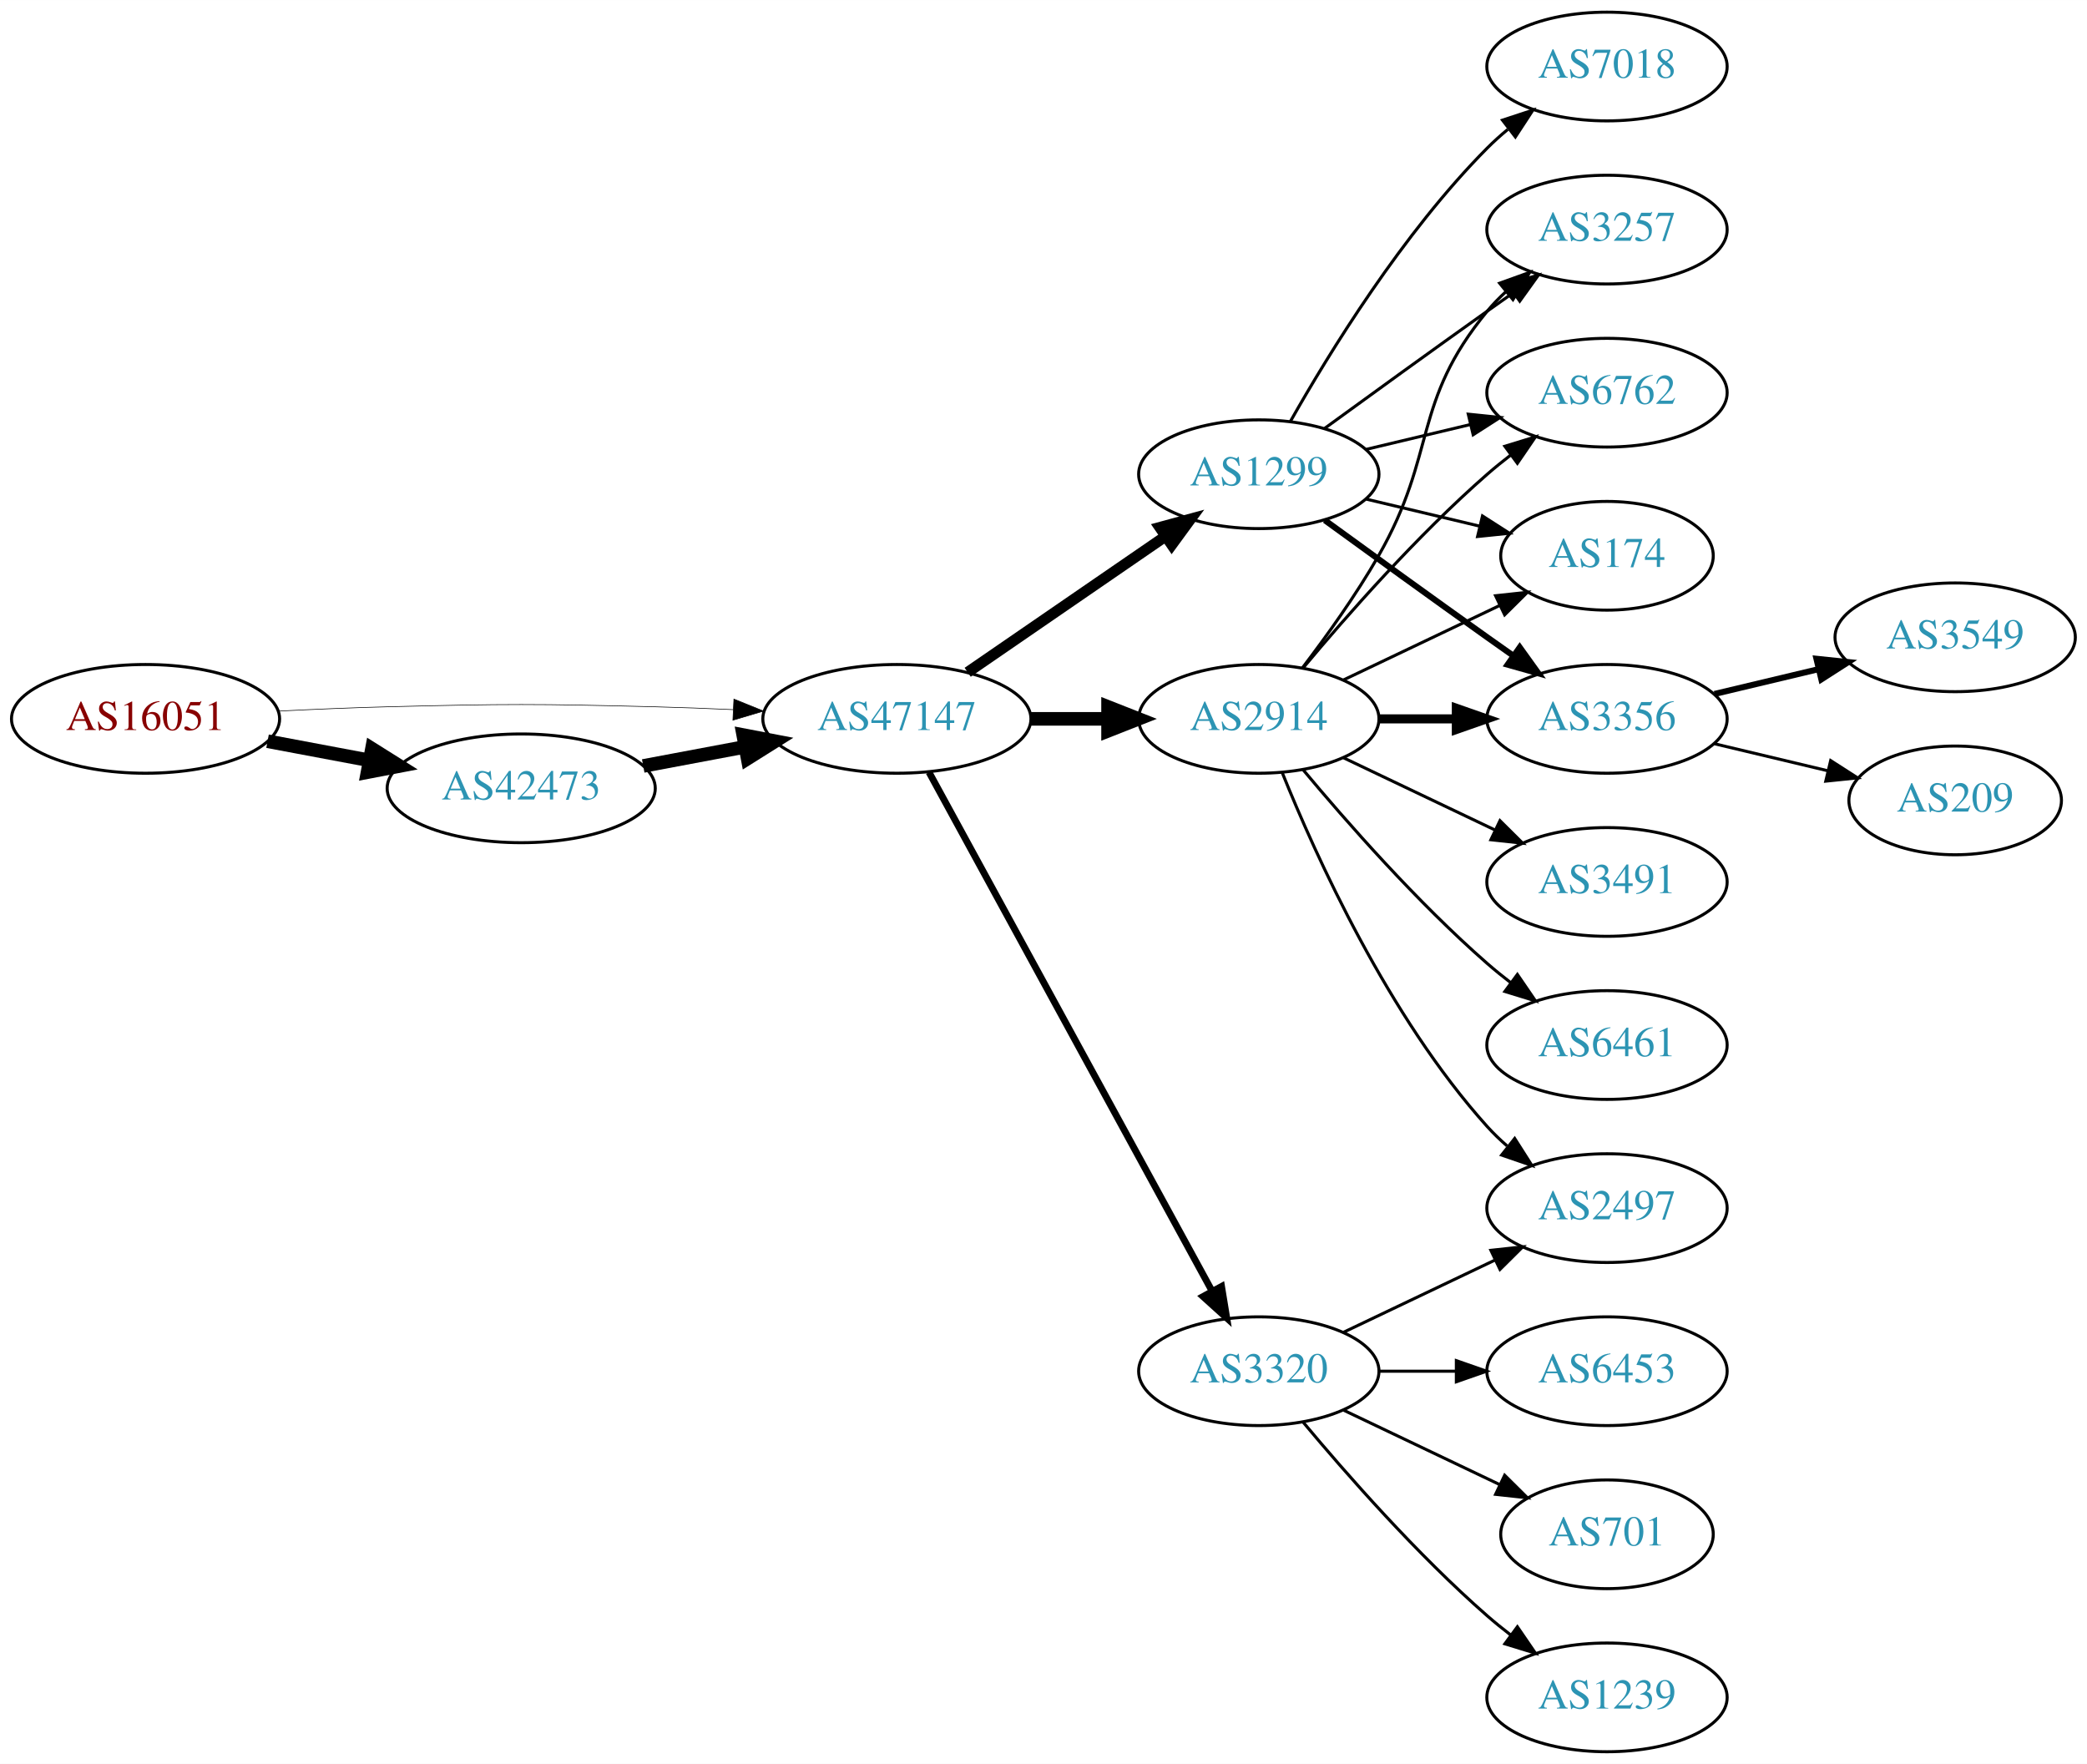
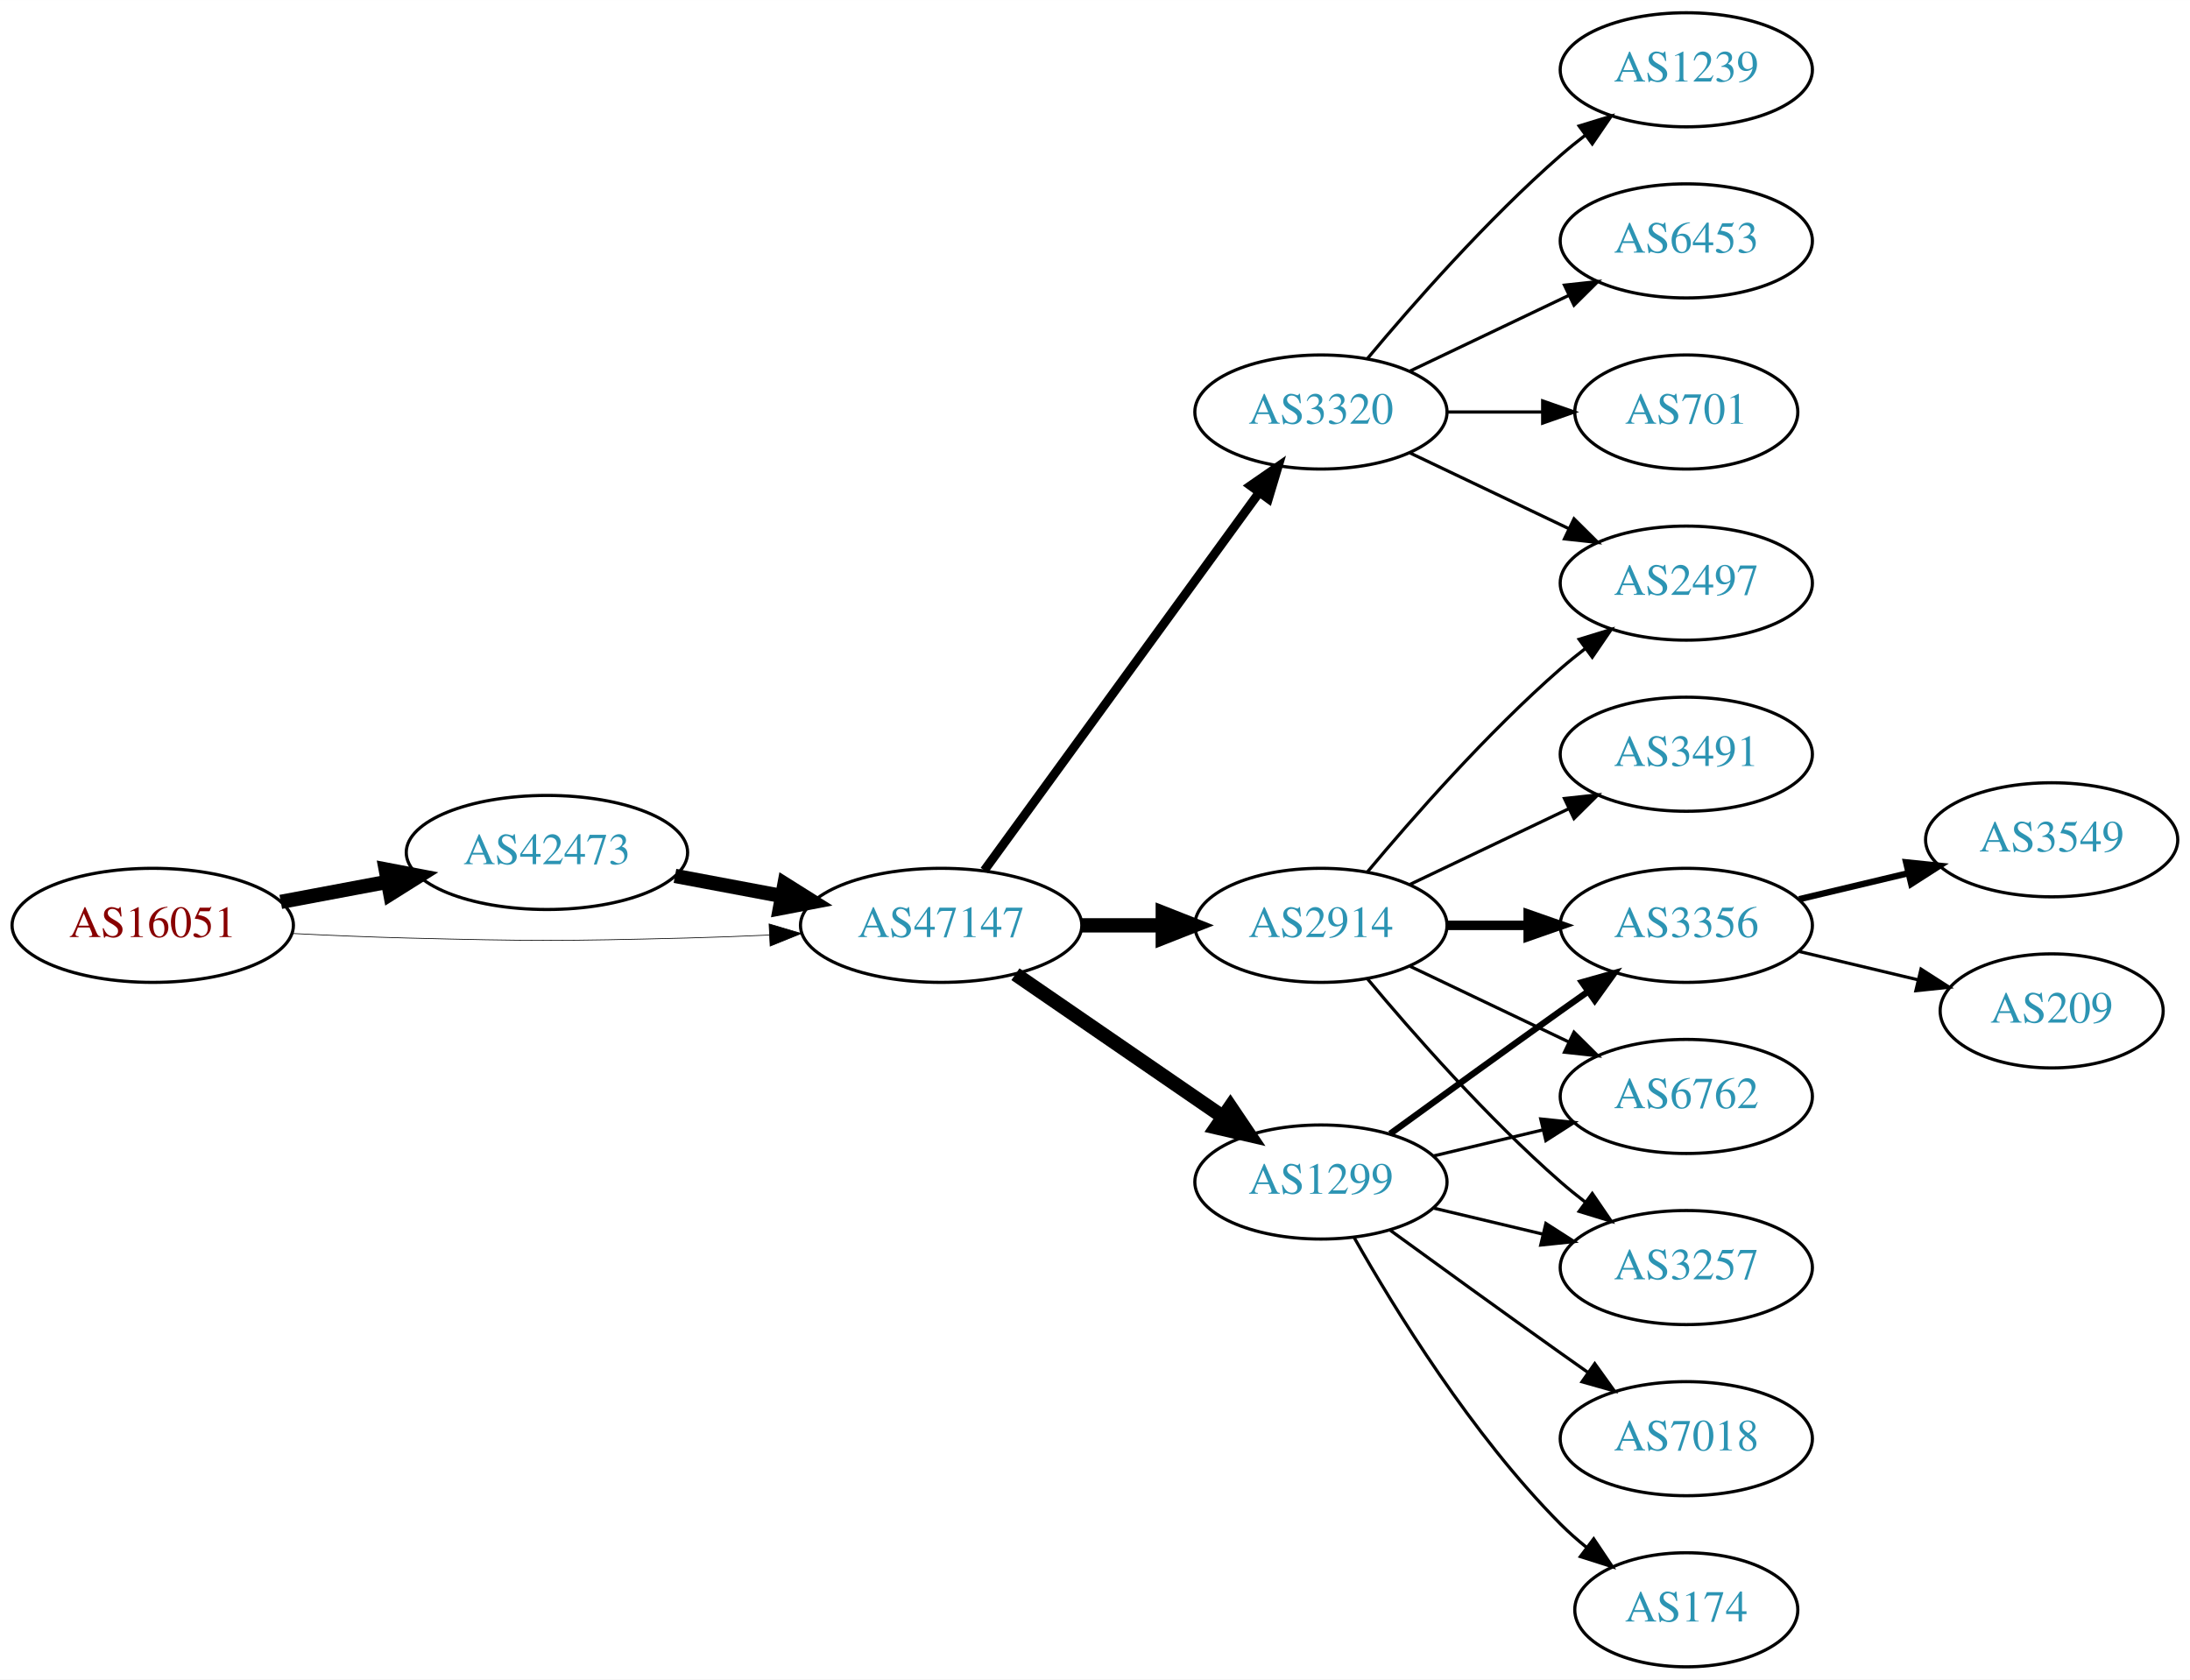
- <svg xmlns="http://www.w3.org/2000/svg" xmlns:xlink="http://www.w3.org/1999/xlink" width="691pt" height="584pt" viewBox="0.00 0.00 691.06 584.00">
-   <g id="graph0" class="graph" transform="scale(1 1) rotate(0) translate(4 580)">
-     <polygon fill="white" stroke="none" points="-4,4 -4,-580 687.055,-580 687.055,4 -4,4" />
+ <svg xmlns="http://www.w3.org/2000/svg" xmlns:xlink="http://www.w3.org/1999/xlink" width="691pt" height="530pt" viewBox="0.00 0.00 691.06 530.00">
+   <g id="graph0" class="graph" transform="scale(1 1) rotate(0) translate(4 526)">
+     <polygon fill="white" stroke="none" points="-4,4 -4,-526 687.055,-526 687.055,4 -4,4" />
    <g id="node1" class="node">
      <g id="a_node1">
        <a xlink:href="/asn/16051" xlink:title="AS16051 ~ Net Professionals GmbH [AT]">
-           <ellipse fill="#ffffff" stroke="black" cx="44.196" cy="-342" rx="44.393" ry="18" />
-           <text text-anchor="middle" x="44.196" y="-338.3" font-family="Times,serif" font-size="14.00" fill="#880000">AS16051</text>
+           <ellipse fill="#ffffff" stroke="black" cx="44.196" cy="-234" rx="44.393" ry="18" />
+           <text text-anchor="middle" x="44.196" y="-230.3" font-family="Times,serif" font-size="14.00" fill="#880000">AS16051</text>
        </a>
      </g>
    </g>
    <g id="node2" class="node">
      <g id="a_node2">
        <a xlink:href="/asn/42473" xlink:title="AS42473 ~ ANEXIA Internetdienstleistungs GmbH [AT]">
-           <ellipse fill="#ffffff" stroke="black" cx="168.588" cy="-319" rx="44.393" ry="18" />
-           <text text-anchor="middle" x="168.588" y="-315.3" font-family="Times,serif" font-size="14.00" fill="#2c94b3">AS42473</text>
+           <ellipse fill="#ffffff" stroke="black" cx="168.588" cy="-257" rx="44.393" ry="18" />
+           <text text-anchor="middle" x="168.588" y="-253.3" font-family="Times,serif" font-size="14.00" fill="#2c94b3">AS42473</text>
        </a>
      </g>
    </g>
    <g id="edge1" class="edge">
-       <path fill="none" stroke="black" stroke-width="4.5" d="M84.595,-334.596C95.296,-332.585 107.019,-330.382 118.196,-328.282" />
-       <polygon fill="black" stroke="black" stroke-width="4.5" points="119.162,-332.107 128.263,-326.39 117.707,-324.367 119.162,-332.107" />
+       <path fill="none" stroke="black" stroke-width="4.5" d="M84.595,-241.404C95.296,-243.415 107.019,-245.618 118.196,-247.718" />
+       <polygon fill="black" stroke="black" stroke-width="4.5" points="117.707,-251.633 128.263,-249.61 119.162,-243.893 117.707,-251.633" />
    </g>
    <g id="node3" class="node">
      <g id="a_node3">
        <a xlink:href="/asn/47147" xlink:title="AS47147 ~ ANEXIA Internetdienstleistungs GmbH [AT]">
-           <ellipse fill="#ffffff" stroke="black" cx="292.98" cy="-342" rx="44.393" ry="18" />
-           <text text-anchor="middle" x="292.98" y="-338.3" font-family="Times,serif" font-size="14.00" fill="#2c94b3">AS47147</text>
+           <ellipse fill="#ffffff" stroke="black" cx="292.98" cy="-234" rx="44.393" ry="18" />
+           <text text-anchor="middle" x="292.98" y="-230.3" font-family="Times,serif" font-size="14.00" fill="#2c94b3">AS47147</text>
        </a>
      </g>
    </g>
    <g id="edge2" class="edge">
-       <path fill="none" stroke="black" stroke-width="0.205" d="M88.339,-344.575C100.033,-345.165 112.694,-345.705 124.392,-346 163.665,-346.991 173.511,-346.991 212.784,-346 221.192,-345.788 230.098,-345.449 238.784,-345.056" />
-       <polygon fill="black" stroke="black" stroke-width="0.205" points="239.017,-348.549 248.838,-344.575 238.682,-341.557 239.017,-348.549" />
+       <path fill="none" stroke="black" stroke-width="0.225" d="M88.339,-231.425C100.033,-230.835 112.694,-230.295 124.392,-230 163.665,-229.009 173.511,-229.009 212.784,-230 221.192,-230.212 230.098,-230.551 238.784,-230.944" />
+       <polygon fill="black" stroke="black" stroke-width="0.225" points="238.682,-234.443 248.838,-231.425 239.017,-227.451 238.682,-234.443" />
    </g>
    <g id="edge3" class="edge">
-       <path fill="none" stroke="black" stroke-width="4.5" d="M208.988,-326.404C219.688,-328.415 231.411,-330.618 242.589,-332.718" />
-       <polygon fill="black" stroke="black" stroke-width="4.5" points="242.1,-336.633 252.655,-334.61 243.554,-328.893 242.1,-336.633" />
+       <path fill="none" stroke="black" stroke-width="4.5" d="M208.988,-249.596C219.688,-247.585 231.411,-245.382 242.589,-243.282" />
+       <polygon fill="black" stroke="black" stroke-width="4.5" points="243.554,-247.107 252.655,-241.39 242.1,-239.367 243.554,-247.107" />
    </g>
    <g id="node4" class="node">
      <g id="a_node4">
-         <a xlink:href="/asn/2914" xlink:title="AS2914 ~ NTT America, Inc. [US]">
-           <ellipse fill="#ffffff" stroke="black" cx="412.823" cy="-342" rx="39.794" ry="18" />
-           <text text-anchor="middle" x="412.823" y="-338.3" font-family="Times,serif" font-size="14.00" fill="#2c94b3">AS2914</text>
+         <a xlink:href="/asn/3320" xlink:title="AS3320 ~ DTAG [DE]">
+           <ellipse fill="#ffffff" stroke="black" cx="412.823" cy="-396" rx="39.794" ry="18" />
+           <text text-anchor="middle" x="412.823" y="-392.3" font-family="Times,serif" font-size="14.00" fill="#2c94b3">AS3320</text>
        </a>
      </g>
    </g>
    <g id="edge4" class="edge">
-       <path fill="none" stroke="black" stroke-width="4.5" d="M337.191,-342C345.504,-342 354.267,-342 362.749,-342" />
-       <polygon fill="black" stroke="black" stroke-width="4.5" points="362.908,-345.938 372.908,-342 362.908,-338.063 362.908,-345.938" />
+       <path fill="none" stroke="black" stroke-width="2.812" d="M306.592,-251.337C327.412,-279.96 369.075,-337.233 393.264,-370.486" />
+       <polygon fill="black" stroke="black" stroke-width="2.812" points="390.589,-372.76 399.302,-378.788 396.25,-368.642 390.589,-372.76" />
    </g>
    <g id="node5" class="node">
      <g id="a_node5">
-         <a xlink:href="/asn/1299" xlink:title="AS1299 ~ Telia Carrier [EU]">
-           <ellipse fill="#ffffff" stroke="black" cx="412.823" cy="-423" rx="39.794" ry="18" />
-           <text text-anchor="middle" x="412.823" y="-419.3" font-family="Times,serif" font-size="14.00" fill="#2c94b3">AS1299</text>
+         <a xlink:href="/asn/2914" xlink:title="AS2914 ~ NTT America, Inc. [US]">
+           <ellipse fill="#ffffff" stroke="black" cx="412.823" cy="-234" rx="39.794" ry="18" />
+           <text text-anchor="middle" x="412.823" y="-230.3" font-family="Times,serif" font-size="14.00" fill="#2c94b3">AS2914</text>
        </a>
      </g>
    </g>
    <g id="edge5" class="edge">
-       <path fill="none" stroke="black" stroke-width="3.6" d="M316.423,-357.426C335.004,-370.198 361.565,-388.455 381.945,-402.463" />
-       <polygon fill="black" stroke="black" stroke-width="3.6" points="380.036,-405.398 390.259,-408.178 384.001,-399.629 380.036,-405.398" />
+       <path fill="none" stroke="black" stroke-width="4.5" d="M337.191,-234C345.504,-234 354.267,-234 362.749,-234" />
+       <polygon fill="black" stroke="black" stroke-width="4.5" points="362.908,-237.938 372.908,-234 362.908,-230.063 362.908,-237.938" />
    </g>
    <g id="node6" class="node">
      <g id="a_node6">
-         <a xlink:href="/asn/3320" xlink:title="AS3320 ~ DTAG [DE]">
-           <ellipse fill="#ffffff" stroke="black" cx="412.823" cy="-126" rx="39.794" ry="18" />
-           <text text-anchor="middle" x="412.823" y="-122.3" font-family="Times,serif" font-size="14.00" fill="#2c94b3">AS3320</text>
+         <a xlink:href="/asn/1299" xlink:title="AS1299 ~ Telia Carrier [EU]">
+           <ellipse fill="#ffffff" stroke="black" cx="412.823" cy="-153" rx="39.794" ry="18" />
+           <text text-anchor="middle" x="412.823" y="-149.3" font-family="Times,serif" font-size="14.00" fill="#2c94b3">AS1299</text>
        </a>
      </g>
    </g>
    <g id="edge6" class="edge">
-       <path fill="none" stroke="black" stroke-width="2.25" d="M303.624,-324.324C324.305,-286.416 373.018,-197.127 397.397,-152.441" />
-       <polygon fill="black" stroke="black" stroke-width="2.25" points="400.495,-154.072 402.211,-143.617 394.35,-150.72 400.495,-154.072" />
+       <path fill="none" stroke="black" stroke-width="4.5" d="M316.423,-218.574C335.004,-205.802 361.565,-187.545 381.945,-173.537" />
+       <polygon fill="black" stroke="black" stroke-width="4.5" points="384.249,-176.731 390.259,-167.822 379.788,-170.242 384.249,-176.731" />
+     </g>
+     <g id="node11" class="node">
+       <g id="a_node11">
+         <a xlink:href="/asn/2497" xlink:title="AS2497 ~ Internet Initiative Japan Inc. [JP]">
+           <ellipse fill="#ffffff" stroke="black" cx="528.116" cy="-342" rx="39.794" ry="18" />
+           <text text-anchor="middle" x="528.116" y="-338.3" font-family="Times,serif" font-size="14.00" fill="#2c94b3">AS2497</text>
+         </a>
+       </g>
+     </g>
+     <g id="edge20" class="edge">
+       <path fill="none" stroke="black" d="M440.959,-383.066C455.953,-375.919 474.774,-366.948 490.998,-359.215" />
+       <polygon fill="black" stroke="black" points="492.68,-362.291 500.201,-354.829 489.668,-355.972 492.68,-362.291" />
+     </g>
+     <g id="node14" class="node">
+       <g id="a_node14">
+         <a xlink:href="/asn/1239" xlink:title="AS1239 ~ Sprint [US]">
+           <ellipse fill="#ffffff" stroke="black" cx="528.116" cy="-504" rx="39.794" ry="18" />
+           <text text-anchor="middle" x="528.116" y="-500.3" font-family="Times,serif" font-size="14.00" fill="#2c94b3">AS1239</text>
+         </a>
+       </g>
+     </g>
+     <g id="edge17" class="edge">
+       <path fill="none" stroke="black" d="M427.453,-412.817C441.736,-429.929 465.282,-456.745 488.469,-477 490.935,-479.154 493.574,-481.294 496.271,-483.372" />
+       <polygon fill="black" stroke="black" points="494.296,-486.264 504.425,-489.37 498.444,-480.625 494.296,-486.264" />
+     </g>
+     <g id="node15" class="node">
+       <g id="a_node15">
+         <a xlink:href="/asn/6453" xlink:title="AS6453 ~ TATA COMMUNICATIONS (AMERICA) INC [US]">
+           <ellipse fill="#ffffff" stroke="black" cx="528.116" cy="-450" rx="39.794" ry="18" />
+           <text text-anchor="middle" x="528.116" y="-446.3" font-family="Times,serif" font-size="14.00" fill="#2c94b3">AS6453</text>
+         </a>
+       </g>
+     </g>
+     <g id="edge18" class="edge">
+       <path fill="none" stroke="black" d="M440.959,-408.934C455.953,-416.081 474.774,-425.052 490.998,-432.785" />
+       <polygon fill="black" stroke="black" points="489.668,-436.028 500.201,-437.171 492.68,-429.709 489.668,-436.028" />
+     </g>
+     <g id="node16" class="node">
+       <g id="a_node16">
+         <a xlink:href="/asn/701" xlink:title="AS701 ~ UUNET [US]">
+           <ellipse fill="#ffffff" stroke="black" cx="528.116" cy="-396" rx="35.194" ry="18" />
+           <text text-anchor="middle" x="528.116" y="-392.3" font-family="Times,serif" font-size="14.00" fill="#2c94b3">AS701</text>
+         </a>
+       </g>
+     </g>
+     <g id="edge19" class="edge">
+       <path fill="none" stroke="black" d="M452.495,-396C462.201,-396 472.691,-396 482.654,-396" />
+       <polygon fill="black" stroke="black" points="482.79,-399.5 492.79,-396 482.79,-392.5 482.79,-399.5" />
    </g>
    <g id="node7" class="node">
      <g id="a_node7">
        <a xlink:href="/asn/3356" xlink:title="AS3356 ~ Level 3 Parent, LLC [US]">
-           <ellipse fill="#ffffff" stroke="black" cx="528.116" cy="-342" rx="39.794" ry="18" />
-           <text text-anchor="middle" x="528.116" y="-338.3" font-family="Times,serif" font-size="14.00" fill="#2c94b3">AS3356</text>
+           <ellipse fill="#ffffff" stroke="black" cx="528.116" cy="-234" rx="39.794" ry="18" />
+           <text text-anchor="middle" x="528.116" y="-230.3" font-family="Times,serif" font-size="14.00" fill="#2c94b3">AS3356</text>
        </a>
      </g>
    </g>
    <g id="edge7" class="edge">
-       <path fill="none" stroke="black" stroke-width="3" d="M452.495,-342C460.698,-342 469.462,-342 477.994,-342" />
-       <polygon fill="black" stroke="black" stroke-width="3" points="478.233,-345.5 488.233,-342 478.233,-338.5 478.233,-345.5" />
+       <path fill="none" stroke="black" stroke-width="3" d="M452.495,-234C460.698,-234 469.462,-234 477.994,-234" />
+       <polygon fill="black" stroke="black" stroke-width="3" points="478.233,-237.5 488.233,-234 478.233,-230.5 478.233,-237.5" />
    </g>
    <g id="node8" class="node">
      <g id="a_node8">
-         <a xlink:href="/asn/3257" xlink:title="AS3257 ~ GTT [DE]">
-           <ellipse fill="#ffffff" stroke="black" cx="528.116" cy="-504" rx="39.794" ry="18" />
-           <text text-anchor="middle" x="528.116" y="-500.3" font-family="Times,serif" font-size="14.00" fill="#2c94b3">AS3257</text>
+         <a xlink:href="/asn/6762" xlink:title="AS6762 ~ TELECOM ITALIA SPARKLE S.p.A. [IT]">
+           <ellipse fill="#ffffff" stroke="black" cx="528.116" cy="-180" rx="39.794" ry="18" />
+           <text text-anchor="middle" x="528.116" y="-176.3" font-family="Times,serif" font-size="14.00" fill="#2c94b3">AS6762</text>
        </a>
      </g>
    </g>
    <g id="edge8" class="edge">
-       <path fill="none" stroke="black" d="M427.284,-358.913C435.177,-369.27 445.027,-382.992 452.469,-396 472.034,-430.194 463.405,-446.606 488.469,-477 490.325,-479.25 492.412,-481.396 494.631,-483.424" />
-       <polygon fill="black" stroke="black" points="492.566,-486.256 502.535,-489.844 496.979,-480.823 492.566,-486.256" />
+       <path fill="none" stroke="black" d="M440.959,-221.066C455.953,-213.919 474.774,-204.948 490.998,-197.215" />
+       <polygon fill="black" stroke="black" points="492.68,-200.291 500.201,-192.829 489.668,-193.972 492.68,-200.291" />
    </g>
    <g id="node9" class="node">
      <g id="a_node9">
-         <a xlink:href="/asn/6461" xlink:title="AS6461 ~ ZAYO-6461 [US]">
-           <ellipse fill="#ffffff" stroke="black" cx="528.116" cy="-234" rx="39.794" ry="18" />
-           <text text-anchor="middle" x="528.116" y="-230.3" font-family="Times,serif" font-size="14.00" fill="#2c94b3">AS6461</text>
+         <a xlink:href="/asn/3257" xlink:title="AS3257 ~ GTT [DE]">
+           <ellipse fill="#ffffff" stroke="black" cx="528.116" cy="-126" rx="39.794" ry="18" />
+           <text text-anchor="middle" x="528.116" y="-122.3" font-family="Times,serif" font-size="14.00" fill="#2c94b3">AS3257</text>
        </a>
      </g>
    </g>
    <g id="edge9" class="edge">
-       <path fill="none" stroke="black" d="M427.453,-325.183C441.736,-308.071 465.282,-281.255 488.469,-261 490.935,-258.846 493.574,-256.706 496.271,-254.628" />
-       <polygon fill="black" stroke="black" points="498.444,-257.375 504.425,-248.63 494.296,-251.736 498.444,-257.375" />
+       <path fill="none" stroke="black" d="M427.453,-217.183C441.736,-200.071 465.282,-173.255 488.469,-153 490.935,-150.846 493.574,-148.706 496.271,-146.628" />
+       <polygon fill="black" stroke="black" points="498.444,-149.375 504.425,-140.63 494.296,-143.736 498.444,-149.375" />
    </g>
    <g id="node10" class="node">
      <g id="a_node10">
-         <a xlink:href="/asn/2497" xlink:title="AS2497 ~ Internet Initiative Japan Inc. [JP]">
-           <ellipse fill="#ffffff" stroke="black" cx="528.116" cy="-180" rx="39.794" ry="18" />
-           <text text-anchor="middle" x="528.116" y="-176.3" font-family="Times,serif" font-size="14.00" fill="#2c94b3">AS2497</text>
-         </a>
-       </g>
-     </g>
-     <g id="edge10" class="edge">
-       <path fill="none" stroke="black" d="M420.571,-324.213C431.622,-296.757 455.675,-243.422 488.469,-207 490.472,-204.776 492.691,-202.637 495.023,-200.603" />
-       <polygon fill="black" stroke="black" points="497.554,-203.065 503.242,-194.127 493.221,-197.567 497.554,-203.065" />
-     </g>
-     <g id="node11" class="node">
-       <g id="a_node11">
-         <a xlink:href="/asn/6762" xlink:title="AS6762 ~ TELECOM ITALIA SPARKLE S.p.A. [IT]">
-           <ellipse fill="#ffffff" stroke="black" cx="528.116" cy="-450" rx="39.794" ry="18" />
-           <text text-anchor="middle" x="528.116" y="-446.3" font-family="Times,serif" font-size="14.00" fill="#2c94b3">AS6762</text>
-         </a>
-       </g>
-     </g>
-     <g id="edge11" class="edge">
-       <path fill="none" stroke="black" d="M427.453,-358.817C441.736,-375.929 465.282,-402.745 488.469,-423 490.935,-425.154 493.574,-427.294 496.271,-429.372" />
-       <polygon fill="black" stroke="black" points="494.296,-432.264 504.425,-435.37 498.444,-426.625 494.296,-432.264" />
-     </g>
-     <g id="node12" class="node">
-       <g id="a_node12">
-         <a xlink:href="/asn/174" xlink:title="AS174 ~ Cogent Communications [US]">
-           <ellipse fill="#ffffff" stroke="black" cx="528.116" cy="-396" rx="35.194" ry="18" />
-           <text text-anchor="middle" x="528.116" y="-392.3" font-family="Times,serif" font-size="14.00" fill="#2c94b3">AS174</text>
-         </a>
-       </g>
-     </g>
-     <g id="edge12" class="edge">
-       <path fill="none" stroke="black" d="M440.959,-354.934C456.391,-362.29 475.877,-371.577 492.412,-379.459" />
-       <polygon fill="black" stroke="black" points="491.221,-382.768 501.754,-383.911 494.232,-376.449 491.221,-382.768" />
-     </g>
-     <g id="node13" class="node">
-       <g id="a_node13">
        <a xlink:href="/asn/3491" xlink:title="AS3491 ~ PCCW Global, Inc. [US]">
          <ellipse fill="#ffffff" stroke="black" cx="528.116" cy="-288" rx="39.794" ry="18" />
          <text text-anchor="middle" x="528.116" y="-284.3" font-family="Times,serif" font-size="14.00" fill="#2c94b3">AS3491</text>
        </a>
      </g>
    </g>
+     <g id="edge10" class="edge">
+       <path fill="none" stroke="black" d="M440.959,-246.934C455.953,-254.081 474.774,-263.052 490.998,-270.785" />
+       <polygon fill="black" stroke="black" points="489.668,-274.028 500.201,-275.171 492.68,-267.709 489.668,-274.028" />
+     </g>
+     <g id="edge11" class="edge">
+       <path fill="none" stroke="black" d="M427.453,-250.817C441.736,-267.929 465.282,-294.745 488.469,-315 490.935,-317.154 493.574,-319.294 496.271,-321.372" />
+       <polygon fill="black" stroke="black" points="494.296,-324.264 504.425,-327.37 498.444,-318.625 494.296,-324.264" />
+     </g>
+     <g id="edge14" class="edge">
+       <path fill="none" stroke="black" stroke-width="2" d="M434.671,-168.222C449.605,-179.091 470.219,-194.025 488.469,-207 491.29,-209.005 494.233,-211.085 497.181,-213.159" />
+       <polygon fill="black" stroke="black" stroke-width="2" points="495.208,-216.05 505.406,-218.926 499.227,-210.319 495.208,-216.05" />
+     </g>
+     <g id="edge12" class="edge">
+       <path fill="none" stroke="black" d="M448.43,-161.248C459.301,-163.838 471.456,-166.735 482.898,-169.462" />
+       <polygon fill="black" stroke="black" points="482.182,-172.889 492.721,-171.803 483.804,-166.08 482.182,-172.889" />
+     </g>
    <g id="edge13" class="edge">
-       <path fill="none" stroke="black" d="M440.959,-329.066C455.953,-321.919 474.774,-312.948 490.998,-305.215" />
-       <polygon fill="black" stroke="black" points="492.68,-308.291 500.201,-300.829 489.668,-301.972 492.68,-308.291" />
+       <path fill="none" stroke="black" d="M448.43,-144.752C459.301,-142.162 471.456,-139.265 482.898,-136.538" />
+       <polygon fill="black" stroke="black" points="483.804,-139.92 492.721,-134.197 482.182,-133.111 483.804,-139.92" />
+     </g>
+     <g id="node12" class="node">
+       <g id="a_node12">
+         <a xlink:href="/asn/7018" xlink:title="AS7018 ~ AT&amp;T Services, Inc. [US]">
+           <ellipse fill="#ffffff" stroke="black" cx="528.116" cy="-72" rx="39.794" ry="18" />
+           <text text-anchor="middle" x="528.116" y="-68.3" font-family="Times,serif" font-size="14.00" fill="#2c94b3">AS7018</text>
+         </a>
+       </g>
+     </g>
+     <g id="edge15" class="edge">
+       <path fill="none" stroke="black" d="M434.671,-137.778C449.605,-126.909 470.219,-111.975 488.469,-99 491.29,-96.995 494.233,-94.915 497.181,-92.841" />
+       <polygon fill="black" stroke="black" points="499.227,-95.681 505.406,-87.074 495.208,-89.95 499.227,-95.681" />
+     </g>
+     <g id="node13" class="node">
+       <g id="a_node13">
+         <a xlink:href="/asn/174" xlink:title="AS174 ~ Cogent Communications [US]">
+           <ellipse fill="#ffffff" stroke="black" cx="528.116" cy="-18" rx="35.194" ry="18" />
+           <text text-anchor="middle" x="528.116" y="-14.3" font-family="Times,serif" font-size="14.00" fill="#2c94b3">AS174</text>
+         </a>
+       </g>
    </g>
    <g id="edge16" class="edge">
-       <path fill="none" stroke="black" stroke-width="2" d="M434.671,-407.778C449.605,-396.909 470.219,-381.975 488.469,-369 491.29,-366.995 494.233,-364.915 497.181,-362.841" />
-       <polygon fill="black" stroke="black" stroke-width="2" points="499.227,-365.681 505.406,-357.074 495.208,-359.95 499.227,-365.681" />
-     </g>
-     <g id="edge18" class="edge">
-       <path fill="none" stroke="black" d="M434.671,-438.222C449.605,-449.091 470.219,-464.025 488.469,-477 491.29,-479.005 494.233,-481.085 497.181,-483.159" />
-       <polygon fill="black" stroke="black" points="495.208,-486.05 505.406,-488.926 499.227,-480.319 495.208,-486.05" />
-     </g>
-     <g id="edge20" class="edge">
-       <path fill="none" stroke="black" d="M448.43,-431.248C459.301,-433.838 471.456,-436.735 482.898,-439.462" />
-       <polygon fill="black" stroke="black" points="482.182,-442.889 492.721,-441.803 483.804,-436.08 482.182,-442.889" />
-     </g>
-     <g id="edge17" class="edge">
-       <path fill="none" stroke="black" d="M448.43,-414.752C460.225,-411.942 473.529,-408.771 485.797,-405.847" />
-       <polygon fill="black" stroke="black" points="486.886,-409.186 495.802,-403.463 485.263,-402.376 486.886,-409.186" />
-     </g>
-     <g id="node16" class="node">
-       <g id="a_node16">
-         <a xlink:href="/asn/7018" xlink:title="AS7018 ~ AT&amp;T Services, Inc. [US]">
-           <ellipse fill="#ffffff" stroke="black" cx="528.116" cy="-558" rx="39.794" ry="18" />
-           <text text-anchor="middle" x="528.116" y="-554.3" font-family="Times,serif" font-size="14.00" fill="#2c94b3">AS7018</text>
-         </a>
-       </g>
-     </g>
-     <g id="edge19" class="edge">
-       <path fill="none" stroke="black" d="M423.283,-440.49C436.065,-463.096 460.497,-502.886 488.469,-531 490.58,-533.121 492.876,-535.188 495.262,-537.171" />
-       <polygon fill="black" stroke="black" points="493.514,-540.242 503.577,-543.556 497.777,-534.69 493.514,-540.242" />
-     </g>
-     <g id="edge23" class="edge">
-       <path fill="none" stroke="black" d="M440.959,-138.934C455.953,-146.081 474.774,-155.052 490.998,-162.785" />
-       <polygon fill="black" stroke="black" points="489.668,-166.028 500.201,-167.171 492.68,-159.709 489.668,-166.028" />
+       <path fill="none" stroke="black" d="M423.283,-135.51C436.065,-112.904 460.497,-73.114 488.469,-45 490.97,-42.487 493.73,-40.051 496.591,-37.739" />
+       <polygon fill="black" stroke="black" points="498.892,-40.389 504.789,-31.587 494.69,-34.79 498.892,-40.389" />
    </g>
    <g id="node17" class="node">
      <g id="a_node17">
-         <a xlink:href="/asn/6453" xlink:title="AS6453 ~ TATA COMMUNICATIONS (AMERICA) INC [US]">
-           <ellipse fill="#ffffff" stroke="black" cx="528.116" cy="-126" rx="39.794" ry="18" />
-           <text text-anchor="middle" x="528.116" y="-122.3" font-family="Times,serif" font-size="14.00" fill="#2c94b3">AS6453</text>
+         <a xlink:href="/asn/3549" xlink:title="AS3549 ~ Level 3 Parent, LLC [US]">
+           <ellipse fill="#ffffff" stroke="black" cx="643.409" cy="-261" rx="39.794" ry="18" />
+           <text text-anchor="middle" x="643.409" y="-257.3" font-family="Times,serif" font-size="14.00" fill="#2c94b3">AS3549</text>
        </a>
      </g>
    </g>
    <g id="edge21" class="edge">
-       <path fill="none" stroke="black" d="M452.495,-126C460.698,-126 469.462,-126 477.994,-126" />
-       <polygon fill="black" stroke="black" points="478.233,-129.5 488.233,-126 478.233,-122.5 478.233,-129.5" />
+       <path fill="none" stroke="black" stroke-width="2" d="M563.723,-242.248C574.594,-244.838 586.749,-247.735 598.191,-250.462" />
+       <polygon fill="black" stroke="black" stroke-width="2" points="597.475,-253.889 608.014,-252.803 599.097,-247.08 597.475,-253.889" />
    </g>
    <g id="node18" class="node">
      <g id="a_node18">
-         <a xlink:href="/asn/701" xlink:title="AS701 ~ UUNET [US]">
-           <ellipse fill="#ffffff" stroke="black" cx="528.116" cy="-72" rx="35.194" ry="18" />
-           <text text-anchor="middle" x="528.116" y="-68.3" font-family="Times,serif" font-size="14.00" fill="#2c94b3">AS701</text>
+         <a xlink:href="/asn/209" xlink:title="AS209 ~ CenturyLink Communications, LLC [US]">
+           <ellipse fill="#ffffff" stroke="black" cx="643.409" cy="-207" rx="35.194" ry="18" />
+           <text text-anchor="middle" x="643.409" y="-203.3" font-family="Times,serif" font-size="14.00" fill="#2c94b3">AS209</text>
        </a>
      </g>
    </g>
    <g id="edge22" class="edge">
-       <path fill="none" stroke="black" d="M440.959,-113.066C456.391,-105.71 475.877,-96.423 492.412,-88.541" />
-       <polygon fill="black" stroke="black" points="494.232,-91.551 501.754,-84.089 491.221,-85.232 494.232,-91.551" />
-     </g>
-     <g id="node19" class="node">
-       <g id="a_node19">
-         <a xlink:href="/asn/1239" xlink:title="AS1239 ~ Sprint [US]">
-           <ellipse fill="#ffffff" stroke="black" cx="528.116" cy="-18" rx="39.794" ry="18" />
-           <text text-anchor="middle" x="528.116" y="-14.3" font-family="Times,serif" font-size="14.00" fill="#2c94b3">AS1239</text>
-         </a>
-       </g>
-     </g>
-     <g id="edge24" class="edge">
-       <path fill="none" stroke="black" d="M427.453,-109.183C441.736,-92.071 465.282,-65.255 488.469,-45 490.935,-42.846 493.574,-40.706 496.271,-38.628" />
-       <polygon fill="black" stroke="black" points="498.444,-41.375 504.425,-32.63 494.296,-35.736 498.444,-41.375" />
-     </g>
-     <g id="node14" class="node">
-       <g id="a_node14">
-         <a xlink:href="/asn/3549" xlink:title="AS3549 ~ Level 3 Parent, LLC [US]">
-           <ellipse fill="#ffffff" stroke="black" cx="643.409" cy="-369" rx="39.794" ry="18" />
-           <text text-anchor="middle" x="643.409" y="-365.3" font-family="Times,serif" font-size="14.00" fill="#2c94b3">AS3549</text>
-         </a>
-       </g>
-     </g>
-     <g id="edge14" class="edge">
-       <path fill="none" stroke="black" stroke-width="2" d="M563.723,-350.248C574.594,-352.838 586.749,-355.735 598.191,-358.462" />
-       <polygon fill="black" stroke="black" stroke-width="2" points="597.475,-361.889 608.014,-360.803 599.097,-355.08 597.475,-361.889" />
-     </g>
-     <g id="node15" class="node">
-       <g id="a_node15">
-         <a xlink:href="/asn/209" xlink:title="AS209 ~ CenturyLink Communications, LLC [US]">
-           <ellipse fill="#ffffff" stroke="black" cx="643.409" cy="-315" rx="35.194" ry="18" />
-           <text text-anchor="middle" x="643.409" y="-311.3" font-family="Times,serif" font-size="14.00" fill="#2c94b3">AS209</text>
-         </a>
-       </g>
-     </g>
-     <g id="edge15" class="edge">
-       <path fill="none" stroke="black" d="M563.723,-333.752C575.518,-330.942 588.822,-327.771 601.09,-324.847" />
-       <polygon fill="black" stroke="black" points="602.179,-328.186 611.095,-322.463 600.556,-321.376 602.179,-328.186" />
+       <path fill="none" stroke="black" d="M563.723,-225.752C575.518,-222.942 588.822,-219.771 601.09,-216.847" />
+       <polygon fill="black" stroke="black" points="602.179,-220.186 611.095,-214.463 600.556,-213.376 602.179,-220.186" />
    </g>
  </g>
</svg>
